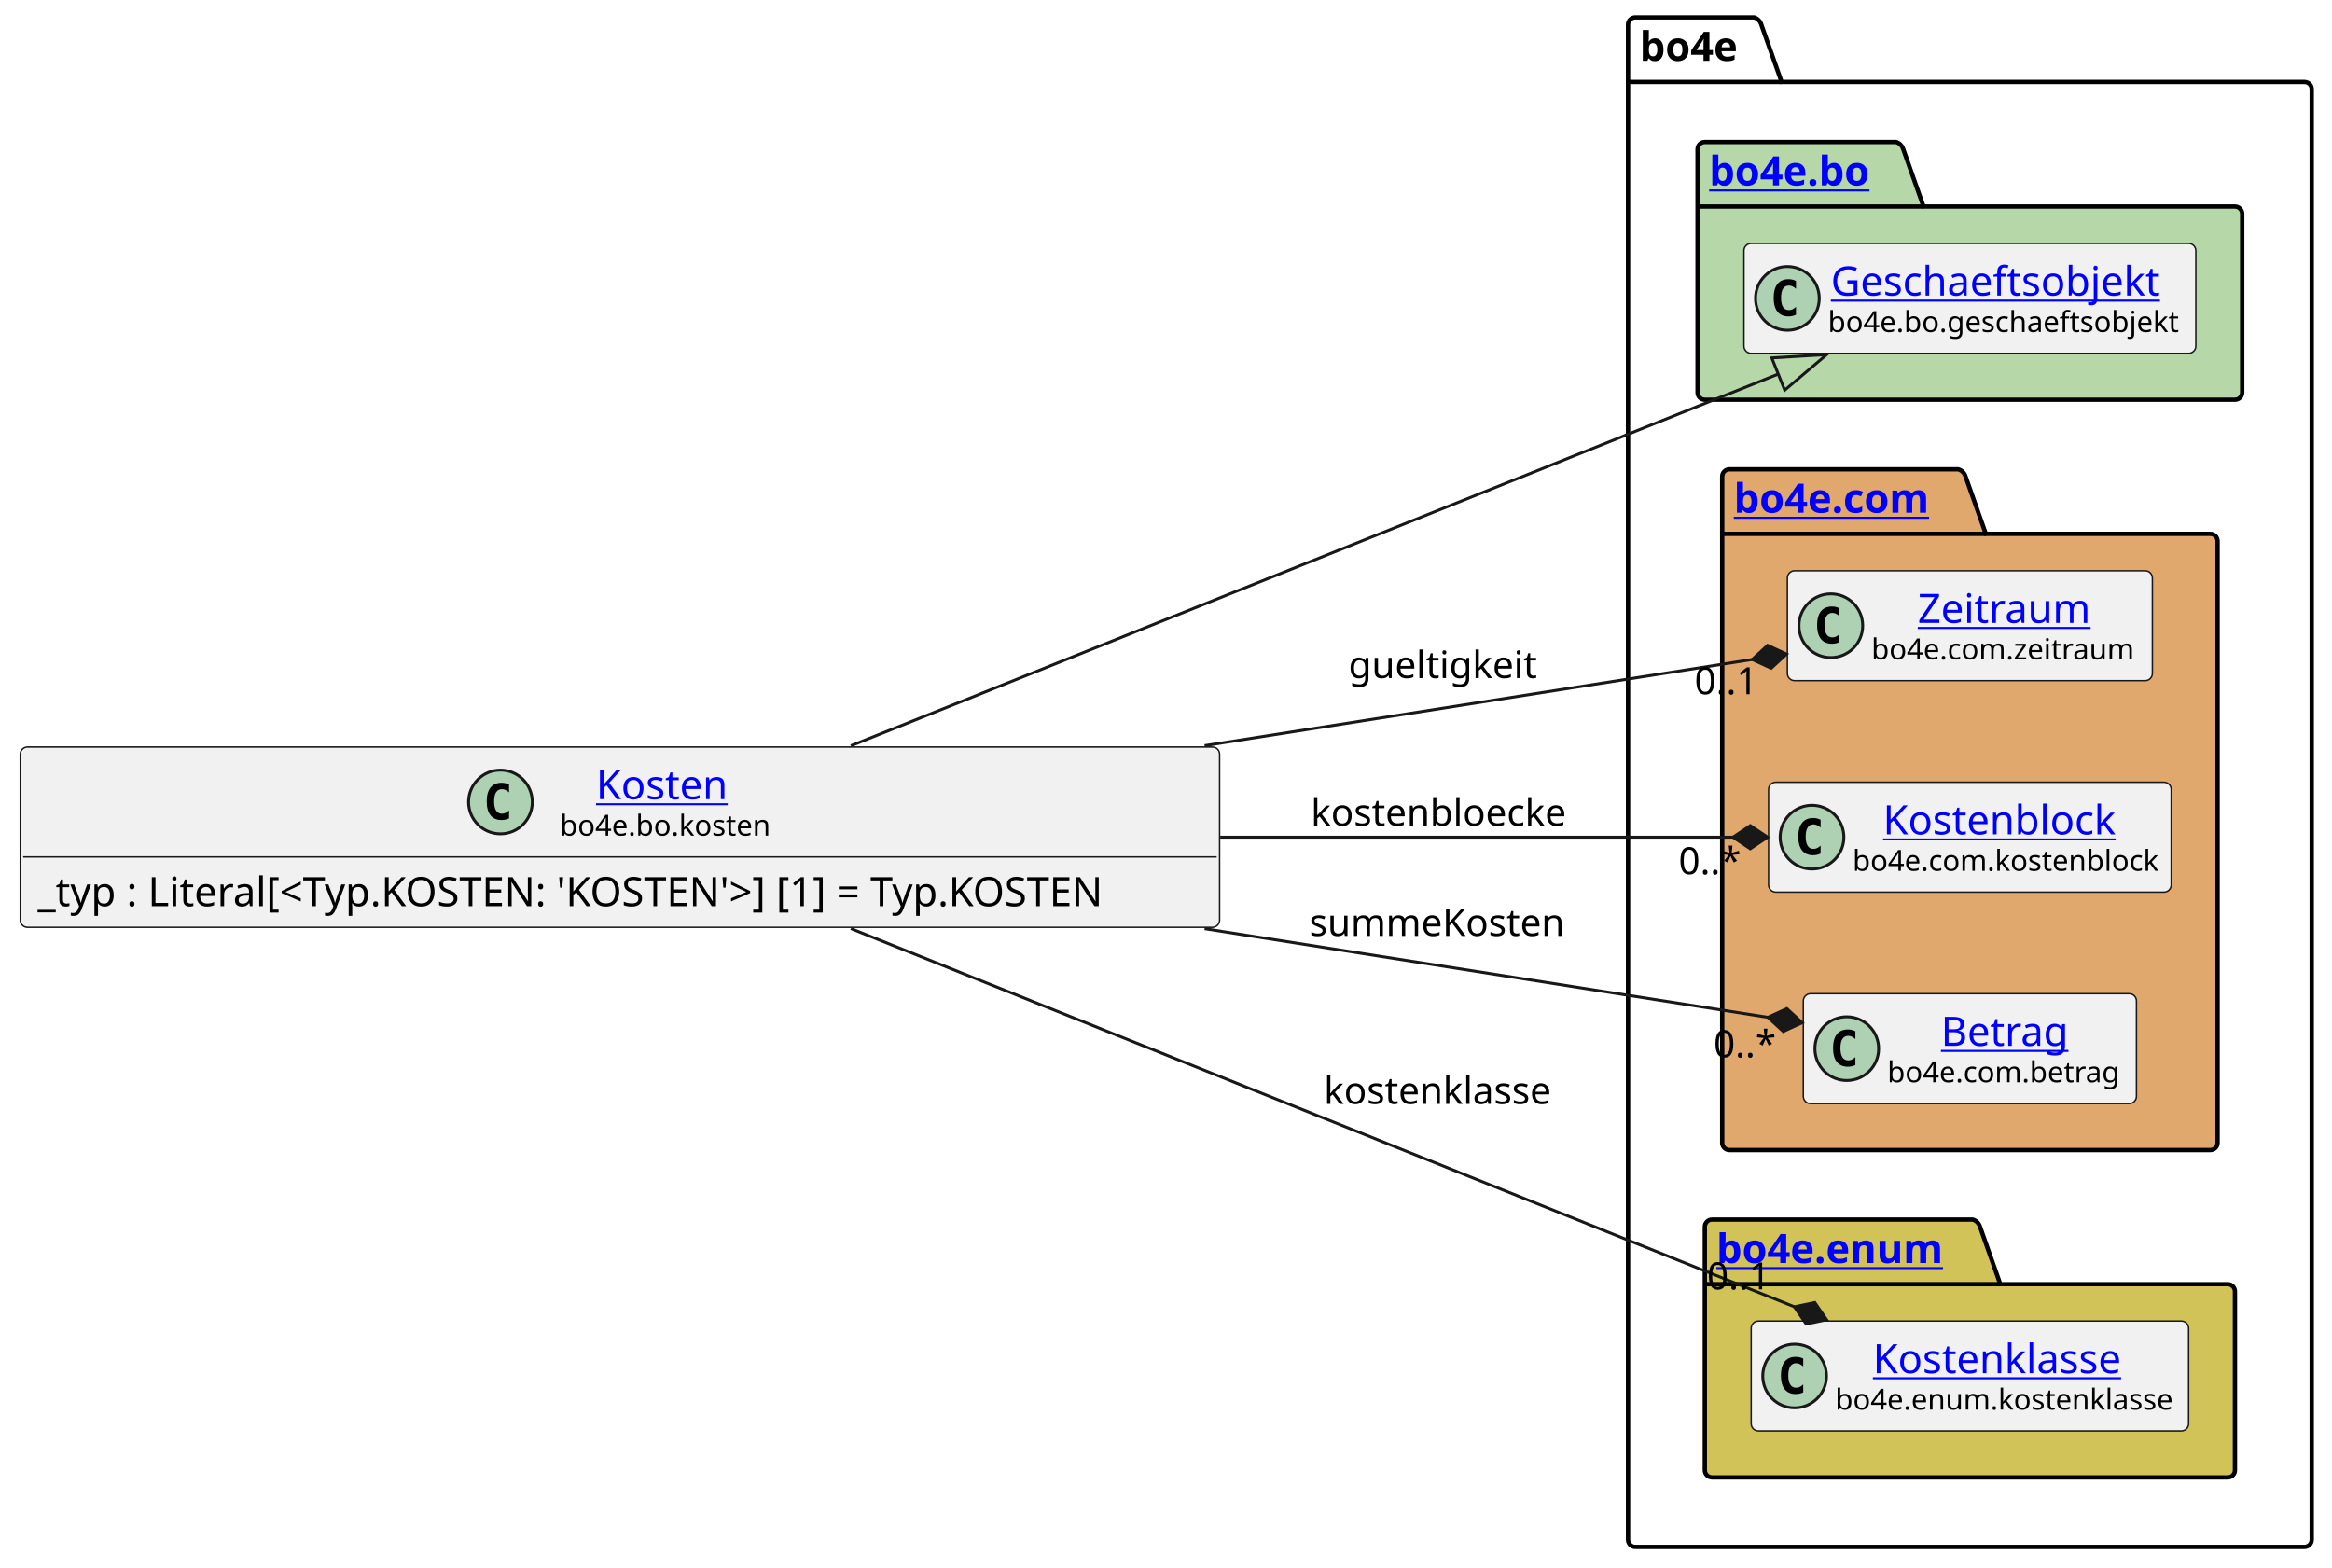
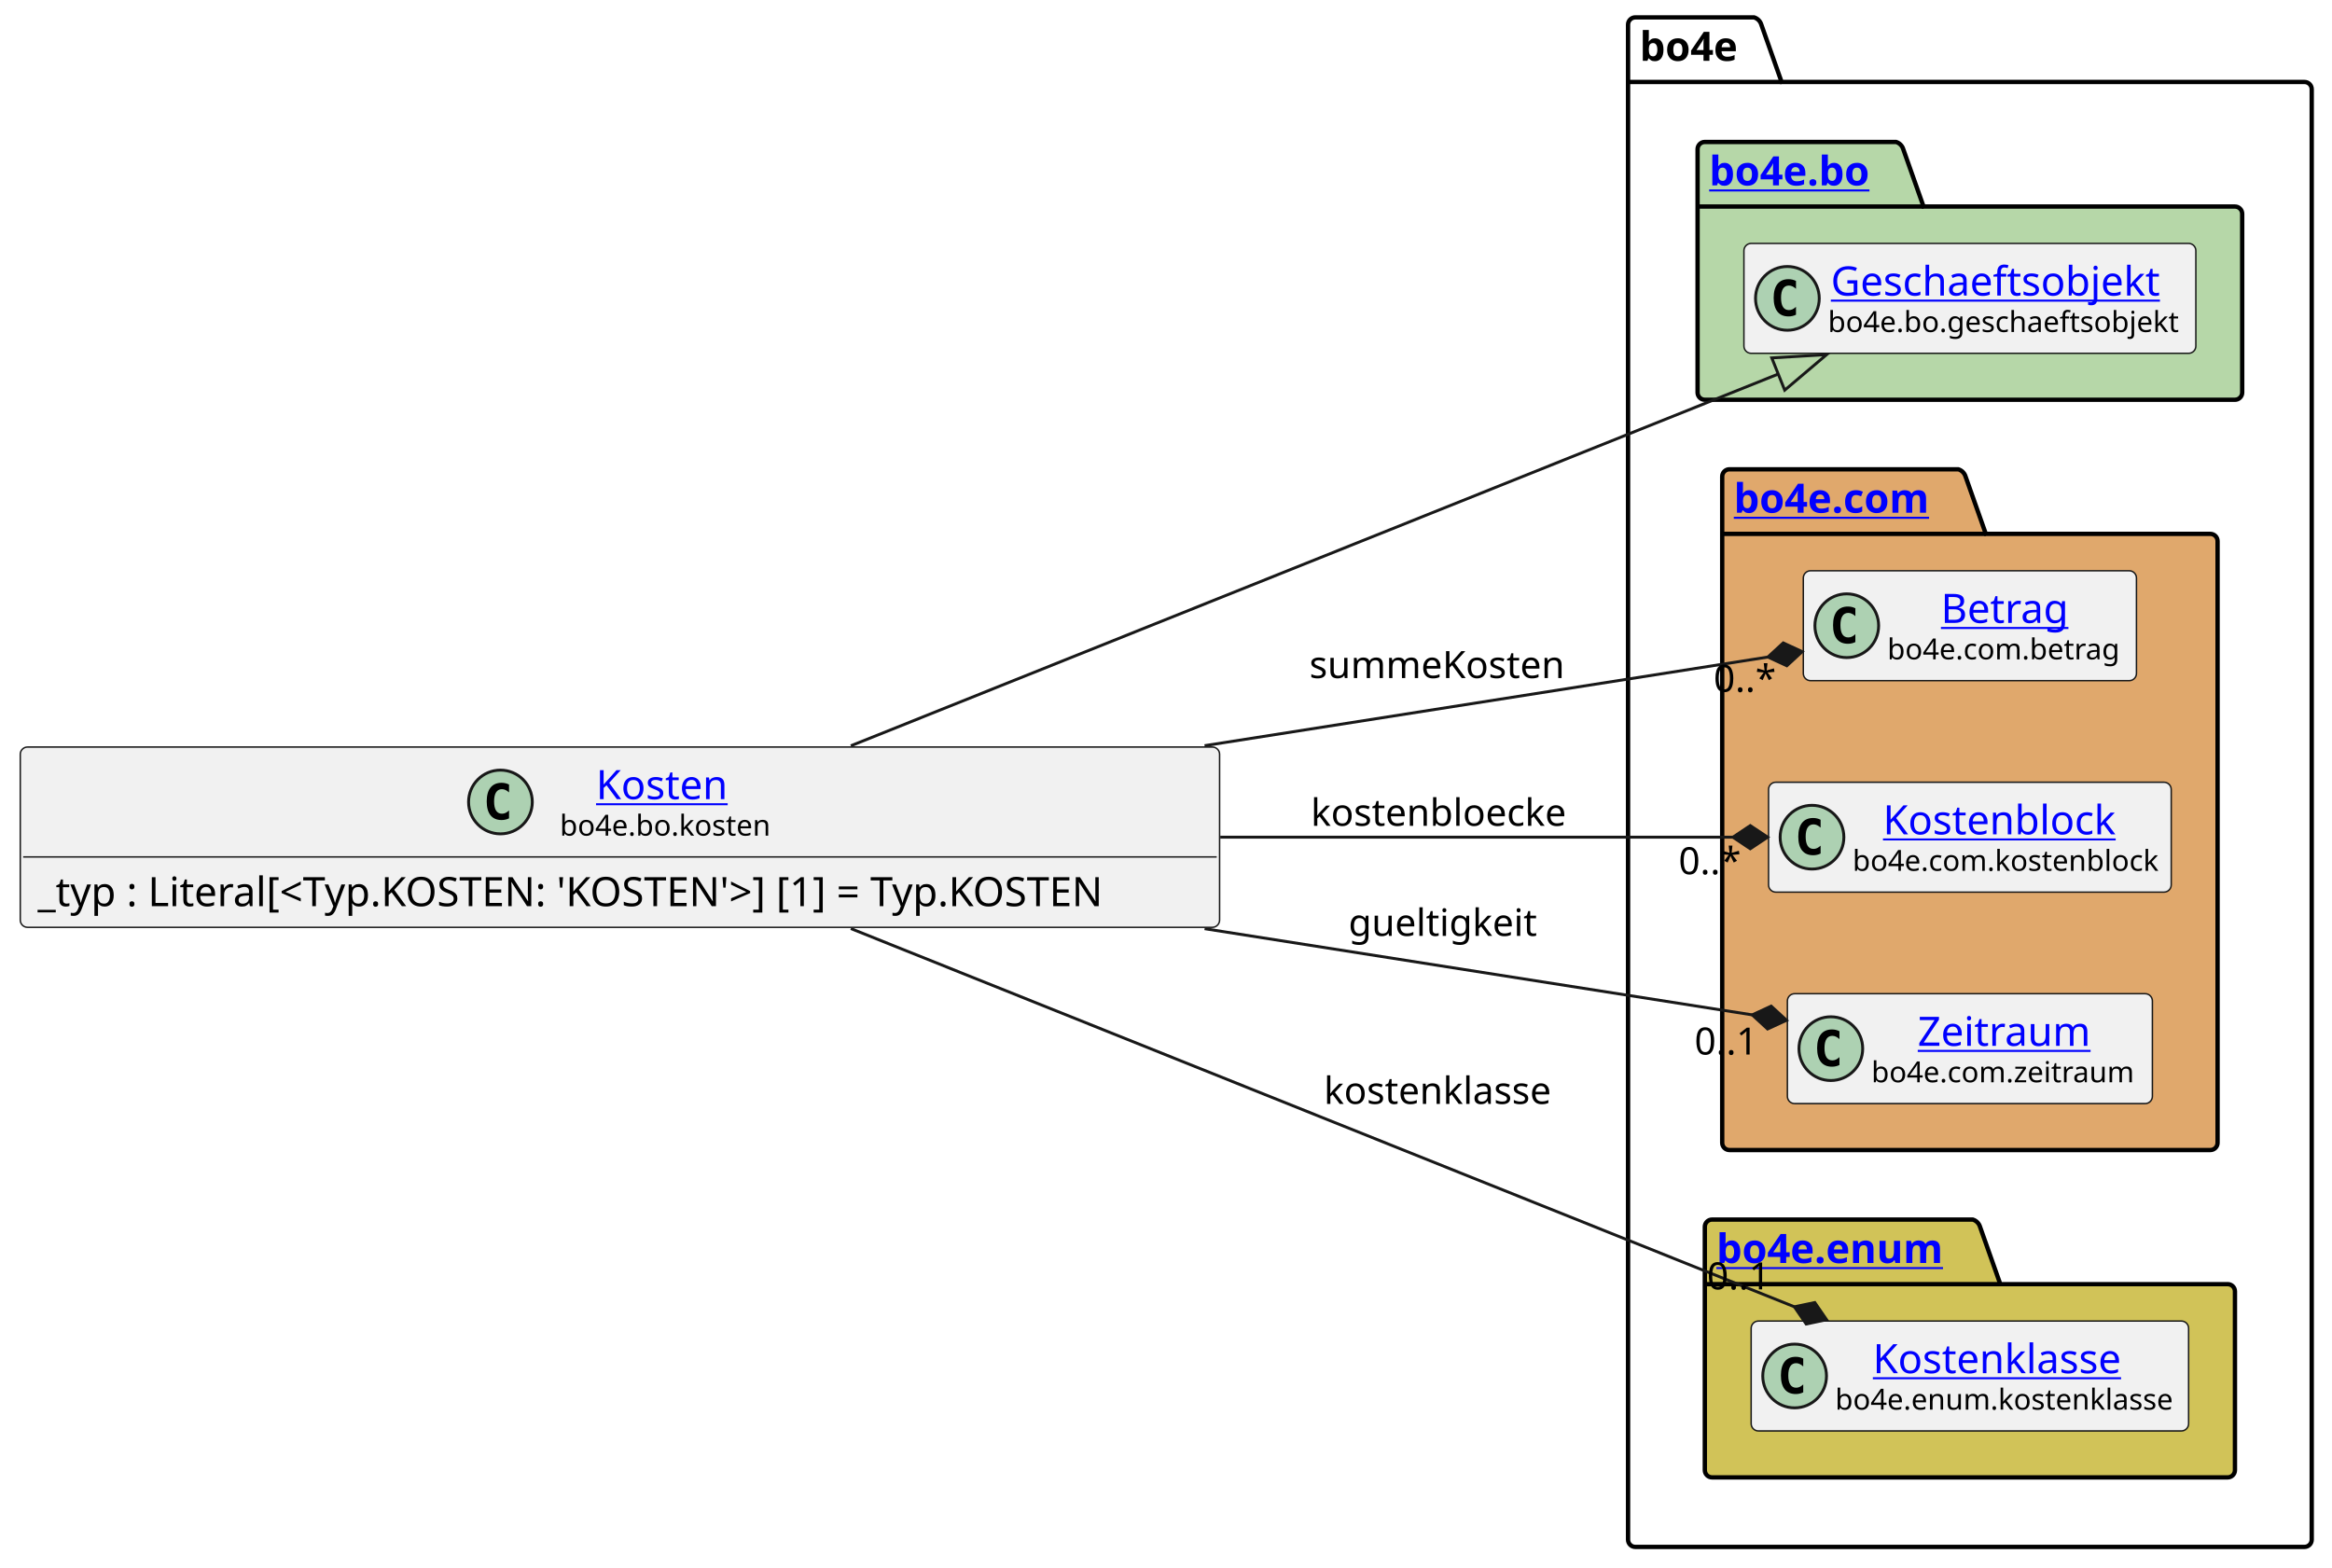
<svg xmlns="http://www.w3.org/2000/svg" xmlns:xlink="http://www.w3.org/1999/xlink" contentStyleType="text/css" height="541px" preserveAspectRatio="none" style="width:805px;height:541px;background:#FFFFFF;" version="1.1" viewBox="0 0 805 541" width="805px" zoomAndPan="magnify">
  <defs />
  <g>
    <g id="cluster_bo4e">
      <path d="M564.5,6 L605.5,6 A3.75,3.75 0 0 1 608,8.5 L615,28.297 L795.5,28.297 A2.5,2.5 0 0 1 798,30.797 L798,531.5 A2.5,2.5 0 0 1 795.5,534 L564.5,534 A2.5,2.5 0 0 1 562,531.5 L562,8.5 A2.5,2.5 0 0 1 564.5,6 " fill="none" style="stroke:#000000;stroke-width:1.5;" />
      <line style="stroke:#000000;stroke-width:1.5;" x1="562" x2="615" y1="28.297" y2="28.297" />
      <text fill="#000000" font-family="sans-serif" font-size="14" font-weight="bold" lengthAdjust="spacing" textLength="40" x="566" y="20.995">bo4e</text>
    </g>
    <g id="cluster_bo">
      <path d="M588.5,49 L654.5,49 A3.75,3.75 0 0 1 657,51.5 L664,71.297 L771.5,71.297 A2.5,2.5 0 0 1 774,73.797 L774,135.5 A2.5,2.5 0 0 1 771.5,138 L588.5,138 A2.5,2.5 0 0 1 586,135.5 L586,51.5 A2.5,2.5 0 0 1 588.5,49 " fill="#B6D7A8" style="stroke:#000000;stroke-width:1.5;" />
      <line style="stroke:#000000;stroke-width:1.5;" x1="586" x2="664" y1="71.297" y2="71.297" />
      <a href="https://bo4e.github.io/BO4E-python/latest/api/bo4e.bo.html" target="_top" title="https://bo4e.github.io/BO4E-python/latest/api/bo4e.bo.html" xlink:actuate="onRequest" xlink:href="https://bo4e.github.io/BO4E-python/latest/api/bo4e.bo.html" xlink:show="new" xlink:title="https://bo4e.github.io/BO4E-python/latest/api/bo4e.bo.html" xlink:type="simple">
        <text fill="#0000FF" font-family="sans-serif" font-size="14" font-weight="bold" lengthAdjust="spacing" text-decoration="underline" textLength="65" x="590" y="63.995">bo4e.bo</text>
      </a>
    </g>
    <g id="cluster_com">
      <path d="M597,162 L676,162 A3.75,3.75 0 0 1 678.5,164.5 L685.5,184.297 L763,184.297 A2.5,2.5 0 0 1 765.5,186.797 L765.5,394.5 A2.5,2.5 0 0 1 763,397 L597,397 A2.5,2.5 0 0 1 594.5,394.5 L594.5,164.5 A2.5,2.5 0 0 1 597,162 " fill="#E0A86C" style="stroke:#000000;stroke-width:1.5;" />
      <line style="stroke:#000000;stroke-width:1.5;" x1="594.5" x2="685.5" y1="184.297" y2="184.297" />
      <a href="https://bo4e.github.io/BO4E-python/latest/api/bo4e.com.html" target="_top" title="https://bo4e.github.io/BO4E-python/latest/api/bo4e.com.html" xlink:actuate="onRequest" xlink:href="https://bo4e.github.io/BO4E-python/latest/api/bo4e.com.html" xlink:show="new" xlink:title="https://bo4e.github.io/BO4E-python/latest/api/bo4e.com.html" xlink:type="simple">
        <text fill="#0000FF" font-family="sans-serif" font-size="14" font-weight="bold" lengthAdjust="spacing" text-decoration="underline" textLength="78" x="598.5" y="176.995">bo4e.com</text>
      </a>
    </g>
    <g id="cluster_enum">
      <path d="M591,421 L681,421 A3.75,3.75 0 0 1 683.5,423.5 L690.5,443.297 L769,443.297 A2.5,2.5 0 0 1 771.5,445.797 L771.5,507.5 A2.5,2.5 0 0 1 769,510 L591,510 A2.5,2.5 0 0 1 588.5,507.5 L588.5,423.5 A2.5,2.5 0 0 1 591,421 " fill="#D1C358" style="stroke:#000000;stroke-width:1.5;" />
      <line style="stroke:#000000;stroke-width:1.5;" x1="588.5" x2="690.5" y1="443.297" y2="443.297" />
      <a href="https://bo4e.github.io/BO4E-python/latest/api/bo4e.enum.html" target="_top" title="https://bo4e.github.io/BO4E-python/latest/api/bo4e.enum.html" xlink:actuate="onRequest" xlink:href="https://bo4e.github.io/BO4E-python/latest/api/bo4e.enum.html" xlink:show="new" xlink:title="https://bo4e.github.io/BO4E-python/latest/api/bo4e.enum.html" xlink:type="simple">
        <text fill="#0000FF" font-family="sans-serif" font-size="14" font-weight="bold" lengthAdjust="spacing" text-decoration="underline" textLength="89" x="592.5" y="435.995">bo4e.enum</text>
      </a>
    </g>
    <g id="elem_Geschaeftsobjekt">
      <rect codeLine="8" fill="#F1F1F1" height="37.938" id="Geschaeftsobjekt" rx="2.5" ry="2.5" style="stroke:#181818;stroke-width:0.5;" width="156" x="602" y="84.03" />
      <ellipse cx="617" cy="102.999" fill="#ADD1B2" rx="11" ry="11" style="stroke:#181818;stroke-width:1.0;" />
      <path d="M619.969,108.639 Q619.391,108.936 618.75,109.077 Q618.109,109.233 617.406,109.233 Q614.906,109.233 613.578,107.593 Q612.266,105.936 612.266,102.811 Q612.266,99.686 613.578,98.03 Q614.906,96.374 617.406,96.374 Q618.109,96.374 618.75,96.53 Q619.406,96.686 619.969,96.983 L619.969,99.702 Q619.344,99.124 618.75,98.858 Q618.156,98.577 617.531,98.577 Q616.188,98.577 615.5,99.655 Q614.812,100.718 614.812,102.811 Q614.812,104.905 615.5,105.983 Q616.188,107.046 617.531,107.046 Q618.156,107.046 618.75,106.78 Q619.344,106.499 619.969,105.921 L619.969,108.639 Z " fill="#000000" />
      <a href="https://bo4e.github.io/BO4E-python/latest/api/bo4e.bo.html#bo4e.bo.geschaeftsobjekt.Geschaeftsobjekt" target="_top" title="https://bo4e.github.io/BO4E-python/latest/api/bo4e.bo.html#bo4e.bo.geschaeftsobjekt.Geschaeftsobjekt" xlink:actuate="onRequest" xlink:href="https://bo4e.github.io/BO4E-python/latest/api/bo4e.bo.html#bo4e.bo.geschaeftsobjekt.Geschaeftsobjekt" xlink:show="new" xlink:title="https://bo4e.github.io/BO4E-python/latest/api/bo4e.bo.html#bo4e.bo.geschaeftsobjekt.Geschaeftsobjekt" xlink:type="simple">
        <text fill="#0000FF" font-family="sans-serif" font-size="14" lengthAdjust="spacing" text-decoration="underline" textLength="122" x="632" y="102.025">Geschaeftsobjekt</text>
      </a>
      <text fill="#000000" font-family="sans-serif" font-size="10" lengthAdjust="spacing" textLength="124" x="631" y="114.609">bo4e.bo.geschaeftsobjekt</text>
    </g>
-     <g id="elem_Zeitraum">
-       <rect codeLine="11" fill="#F1F1F1" height="37.938" id="Zeitraum" rx="2.5" ry="2.5" style="stroke:#181818;stroke-width:0.5;" width="126" x="617" y="197.03" />
-       <ellipse cx="632" cy="215.999" fill="#ADD1B2" rx="11" ry="11" style="stroke:#181818;stroke-width:1.0;" />
-       <path d="M634.969,221.639 Q634.391,221.936 633.75,222.077 Q633.109,222.233 632.406,222.233 Q629.906,222.233 628.578,220.593 Q627.266,218.936 627.266,215.811 Q627.266,212.686 628.578,211.03 Q629.906,209.374 632.406,209.374 Q633.109,209.374 633.75,209.53 Q634.406,209.686 634.969,209.983 L634.969,212.702 Q634.344,212.124 633.75,211.858 Q633.156,211.577 632.531,211.577 Q631.188,211.577 630.5,212.655 Q629.812,213.718 629.812,215.811 Q629.812,217.905 630.5,218.983 Q631.188,220.046 632.531,220.046 Q633.156,220.046 633.75,219.78 Q634.344,219.499 634.969,218.921 L634.969,221.639 Z " fill="#000000" />
-       <a href="https://bo4e.github.io/BO4E-python/latest/api/bo4e.com.html#bo4e.com.zeitraum.Zeitraum" target="_top" title="https://bo4e.github.io/BO4E-python/latest/api/bo4e.com.html#bo4e.com.zeitraum.Zeitraum" xlink:actuate="onRequest" xlink:href="https://bo4e.github.io/BO4E-python/latest/api/bo4e.com.html#bo4e.com.zeitraum.Zeitraum" xlink:show="new" xlink:title="https://bo4e.github.io/BO4E-python/latest/api/bo4e.com.html#bo4e.com.zeitraum.Zeitraum" xlink:type="simple">
-         <text fill="#0000FF" font-family="sans-serif" font-size="14" lengthAdjust="spacing" text-decoration="underline" textLength="62" x="662" y="215.025">Zeitraum</text>
+     <g id="elem_Betrag">
+       <rect codeLine="11" fill="#F1F1F1" height="37.938" id="Betrag" rx="2.5" ry="2.5" style="stroke:#181818;stroke-width:0.5;" width="115" x="622.5" y="197.03" />
+       <ellipse cx="637.5" cy="215.999" fill="#ADD1B2" rx="11" ry="11" style="stroke:#181818;stroke-width:1.0;" />
+       <path d="M640.469,221.639 Q639.891,221.936 639.25,222.077 Q638.609,222.233 637.906,222.233 Q635.406,222.233 634.078,220.593 Q632.766,218.936 632.766,215.811 Q632.766,212.686 634.078,211.03 Q635.406,209.374 637.906,209.374 Q638.609,209.374 639.25,209.53 Q639.906,209.686 640.469,209.983 L640.469,212.702 Q639.844,212.124 639.25,211.858 Q638.656,211.577 638.031,211.577 Q636.688,211.577 636,212.655 Q635.312,213.718 635.312,215.811 Q635.312,217.905 636,218.983 Q636.688,220.046 638.031,220.046 Q638.656,220.046 639.25,219.78 Q639.844,219.499 640.469,218.921 L640.469,221.639 Z " fill="#000000" />
+       <a href="https://bo4e.github.io/BO4E-python/latest/api/bo4e.com.html#bo4e.com.betrag.Betrag" target="_top" title="https://bo4e.github.io/BO4E-python/latest/api/bo4e.com.html#bo4e.com.betrag.Betrag" xlink:actuate="onRequest" xlink:href="https://bo4e.github.io/BO4E-python/latest/api/bo4e.com.html#bo4e.com.betrag.Betrag" xlink:show="new" xlink:title="https://bo4e.github.io/BO4E-python/latest/api/bo4e.com.html#bo4e.com.betrag.Betrag" xlink:type="simple">
+         <text fill="#0000FF" font-family="sans-serif" font-size="14" lengthAdjust="spacing" text-decoration="underline" textLength="46" x="670" y="215.025">Betrag</text>
      </a>
-       <text fill="#000000" font-family="sans-serif" font-size="10" lengthAdjust="spacing" textLength="94" x="646" y="227.609">bo4e.com.zeitraum</text>
+       <text fill="#000000" font-family="sans-serif" font-size="10" lengthAdjust="spacing" textLength="83" x="651.5" y="227.609">bo4e.com.betrag</text>
    </g>
    <g id="elem_Kostenblock">
      <rect codeLine="12" fill="#F1F1F1" height="37.938" id="Kostenblock" rx="2.5" ry="2.5" style="stroke:#181818;stroke-width:0.5;" width="139" x="610.5" y="270.03" />
      <ellipse cx="625.5" cy="288.999" fill="#ADD1B2" rx="11" ry="11" style="stroke:#181818;stroke-width:1.0;" />
      <path d="M628.469,294.639 Q627.891,294.936 627.25,295.077 Q626.609,295.233 625.906,295.233 Q623.406,295.233 622.078,293.592 Q620.766,291.936 620.766,288.811 Q620.766,285.686 622.078,284.03 Q623.406,282.374 625.906,282.374 Q626.609,282.374 627.25,282.53 Q627.906,282.686 628.469,282.983 L628.469,285.702 Q627.844,285.124 627.25,284.858 Q626.656,284.577 626.031,284.577 Q624.688,284.577 624,285.655 Q623.312,286.717 623.312,288.811 Q623.312,290.905 624,291.983 Q624.688,293.046 626.031,293.046 Q626.656,293.046 627.25,292.78 Q627.844,292.499 628.469,291.921 L628.469,294.639 Z " fill="#000000" />
      <a href="https://bo4e.github.io/BO4E-python/latest/api/bo4e.com.html#bo4e.com.kostenblock.Kostenblock" target="_top" title="https://bo4e.github.io/BO4E-python/latest/api/bo4e.com.html#bo4e.com.kostenblock.Kostenblock" xlink:actuate="onRequest" xlink:href="https://bo4e.github.io/BO4E-python/latest/api/bo4e.com.html#bo4e.com.kostenblock.Kostenblock" xlink:show="new" xlink:title="https://bo4e.github.io/BO4E-python/latest/api/bo4e.com.html#bo4e.com.kostenblock.Kostenblock" xlink:type="simple">
        <text fill="#0000FF" font-family="sans-serif" font-size="14" lengthAdjust="spacing" text-decoration="underline" textLength="86" x="650" y="288.025">Kostenblock</text>
      </a>
      <text fill="#000000" font-family="sans-serif" font-size="10" lengthAdjust="spacing" textLength="107" x="639.5" y="300.609">bo4e.com.kostenblock</text>
    </g>
-     <g id="elem_Betrag">
-       <rect codeLine="13" fill="#F1F1F1" height="37.938" id="Betrag" rx="2.5" ry="2.5" style="stroke:#181818;stroke-width:0.5;" width="115" x="622.5" y="343.03" />
-       <ellipse cx="637.5" cy="361.999" fill="#ADD1B2" rx="11" ry="11" style="stroke:#181818;stroke-width:1.0;" />
-       <path d="M640.469,367.639 Q639.891,367.936 639.25,368.077 Q638.609,368.233 637.906,368.233 Q635.406,368.233 634.078,366.592 Q632.766,364.936 632.766,361.811 Q632.766,358.686 634.078,357.03 Q635.406,355.374 637.906,355.374 Q638.609,355.374 639.25,355.53 Q639.906,355.686 640.469,355.983 L640.469,358.702 Q639.844,358.124 639.25,357.858 Q638.656,357.577 638.031,357.577 Q636.688,357.577 636,358.655 Q635.312,359.717 635.312,361.811 Q635.312,363.905 636,364.983 Q636.688,366.046 638.031,366.046 Q638.656,366.046 639.25,365.78 Q639.844,365.499 640.469,364.921 L640.469,367.639 Z " fill="#000000" />
-       <a href="https://bo4e.github.io/BO4E-python/latest/api/bo4e.com.html#bo4e.com.betrag.Betrag" target="_top" title="https://bo4e.github.io/BO4E-python/latest/api/bo4e.com.html#bo4e.com.betrag.Betrag" xlink:actuate="onRequest" xlink:href="https://bo4e.github.io/BO4E-python/latest/api/bo4e.com.html#bo4e.com.betrag.Betrag" xlink:show="new" xlink:title="https://bo4e.github.io/BO4E-python/latest/api/bo4e.com.html#bo4e.com.betrag.Betrag" xlink:type="simple">
-         <text fill="#0000FF" font-family="sans-serif" font-size="14" lengthAdjust="spacing" text-decoration="underline" textLength="46" x="670" y="361.025">Betrag</text>
+     <g id="elem_Zeitraum">
+       <rect codeLine="13" fill="#F1F1F1" height="37.938" id="Zeitraum" rx="2.5" ry="2.5" style="stroke:#181818;stroke-width:0.5;" width="126" x="617" y="343.03" />
+       <ellipse cx="632" cy="361.999" fill="#ADD1B2" rx="11" ry="11" style="stroke:#181818;stroke-width:1.0;" />
+       <path d="M634.969,367.639 Q634.391,367.936 633.75,368.077 Q633.109,368.233 632.406,368.233 Q629.906,368.233 628.578,366.592 Q627.266,364.936 627.266,361.811 Q627.266,358.686 628.578,357.03 Q629.906,355.374 632.406,355.374 Q633.109,355.374 633.75,355.53 Q634.406,355.686 634.969,355.983 L634.969,358.702 Q634.344,358.124 633.75,357.858 Q633.156,357.577 632.531,357.577 Q631.188,357.577 630.5,358.655 Q629.812,359.717 629.812,361.811 Q629.812,363.905 630.5,364.983 Q631.188,366.046 632.531,366.046 Q633.156,366.046 633.75,365.78 Q634.344,365.499 634.969,364.921 L634.969,367.639 Z " fill="#000000" />
+       <a href="https://bo4e.github.io/BO4E-python/latest/api/bo4e.com.html#bo4e.com.zeitraum.Zeitraum" target="_top" title="https://bo4e.github.io/BO4E-python/latest/api/bo4e.com.html#bo4e.com.zeitraum.Zeitraum" xlink:actuate="onRequest" xlink:href="https://bo4e.github.io/BO4E-python/latest/api/bo4e.com.html#bo4e.com.zeitraum.Zeitraum" xlink:show="new" xlink:title="https://bo4e.github.io/BO4E-python/latest/api/bo4e.com.html#bo4e.com.zeitraum.Zeitraum" xlink:type="simple">
+         <text fill="#0000FF" font-family="sans-serif" font-size="14" lengthAdjust="spacing" text-decoration="underline" textLength="62" x="662" y="361.025">Zeitraum</text>
      </a>
-       <text fill="#000000" font-family="sans-serif" font-size="10" lengthAdjust="spacing" textLength="83" x="651.5" y="373.609">bo4e.com.betrag</text>
+       <text fill="#000000" font-family="sans-serif" font-size="10" lengthAdjust="spacing" textLength="94" x="646" y="373.609">bo4e.com.zeitraum</text>
    </g>
    <g id="elem_Kostenklasse">
      <rect codeLine="16" fill="#F1F1F1" height="37.938" id="Kostenklasse" rx="2.5" ry="2.5" style="stroke:#181818;stroke-width:0.5;" width="151" x="604.5" y="456.03" />
      <ellipse cx="619.5" cy="474.999" fill="#ADD1B2" rx="11" ry="11" style="stroke:#181818;stroke-width:1.0;" />
      <path d="M622.469,480.639 Q621.891,480.936 621.25,481.077 Q620.609,481.233 619.906,481.233 Q617.406,481.233 616.078,479.592 Q614.766,477.936 614.766,474.811 Q614.766,471.686 616.078,470.03 Q617.406,468.374 619.906,468.374 Q620.609,468.374 621.25,468.53 Q621.906,468.686 622.469,468.983 L622.469,471.702 Q621.844,471.124 621.25,470.858 Q620.656,470.577 620.031,470.577 Q618.688,470.577 618,471.655 Q617.312,472.717 617.312,474.811 Q617.312,476.905 618,477.983 Q618.688,479.046 620.031,479.046 Q620.656,479.046 621.25,478.78 Q621.844,478.499 622.469,477.921 L622.469,480.639 Z " fill="#000000" />
      <a href="https://bo4e.github.io/BO4E-python/latest/api/bo4e.enum.html#bo4e.enum.kostenklasse.Kostenklasse" target="_top" title="https://bo4e.github.io/BO4E-python/latest/api/bo4e.enum.html#bo4e.enum.kostenklasse.Kostenklasse" xlink:actuate="onRequest" xlink:href="https://bo4e.github.io/BO4E-python/latest/api/bo4e.enum.html#bo4e.enum.kostenklasse.Kostenklasse" xlink:show="new" xlink:title="https://bo4e.github.io/BO4E-python/latest/api/bo4e.enum.html#bo4e.enum.kostenklasse.Kostenklasse" xlink:type="simple">
        <text fill="#0000FF" font-family="sans-serif" font-size="14" lengthAdjust="spacing" text-decoration="underline" textLength="93" x="646.5" y="474.025">Kostenklasse</text>
      </a>
      <text fill="#000000" font-family="sans-serif" font-size="10" lengthAdjust="spacing" textLength="119" x="633.5" y="486.609">bo4e.enum.kostenklasse</text>
    </g>
    <g id="elem_Kosten">
      <rect codeLine="3" fill="#F1F1F1" height="62.234" id="Kosten" rx="2.5" ry="2.5" style="stroke:#181818;stroke-width:0.5;" width="414" x="7" y="257.88" />
      <ellipse cx="172.75" cy="276.849" fill="#ADD1B2" rx="11" ry="11" style="stroke:#181818;stroke-width:1.0;" />
      <path d="M175.719,282.489 Q175.141,282.786 174.5,282.927 Q173.859,283.083 173.156,283.083 Q170.656,283.083 169.328,281.442 Q168.016,279.786 168.016,276.661 Q168.016,273.536 169.328,271.88 Q170.656,270.224 173.156,270.224 Q173.859,270.224 174.5,270.38 Q175.156,270.536 175.719,270.833 L175.719,273.552 Q175.094,272.974 174.5,272.708 Q173.906,272.427 173.281,272.427 Q171.938,272.427 171.25,273.505 Q170.562,274.567 170.562,276.661 Q170.562,278.755 171.25,279.833 Q171.938,280.896 173.281,280.896 Q173.906,280.896 174.5,280.63 Q175.094,280.349 175.719,279.771 L175.719,282.489 Z " fill="#000000" />
      <a href="https://bo4e.github.io/BO4E-python/latest/api/bo4e.bo.html#bo4e.bo.kosten.Kosten" target="_top" title="https://bo4e.github.io/BO4E-python/latest/api/bo4e.bo.html#bo4e.bo.kosten.Kosten" xlink:actuate="onRequest" xlink:href="https://bo4e.github.io/BO4E-python/latest/api/bo4e.bo.html#bo4e.bo.kosten.Kosten" xlink:show="new" xlink:title="https://bo4e.github.io/BO4E-python/latest/api/bo4e.bo.html#bo4e.bo.kosten.Kosten" xlink:type="simple">
        <text fill="#0000FF" font-family="sans-serif" font-size="14" lengthAdjust="spacing" text-decoration="underline" textLength="49" x="205.75" y="275.875">Kosten</text>
      </a>
      <text fill="#000000" font-family="sans-serif" font-size="10" lengthAdjust="spacing" textLength="74" x="193.25" y="288.459">bo4e.bo.kosten</text>
      <line style="stroke:#181818;stroke-width:0.5;" x1="8" x2="420" y1="295.817" y2="295.817" />
      <text fill="#000000" font-family="sans-serif" font-size="14" lengthAdjust="spacing" textLength="402" x="13" y="312.813">_typ : Literal[&lt;Typ.KOSTEN: 'KOSTEN'&gt;] [1] = Typ.KOSTEN</text>
    </g>
    <g id="link_Kosten_Geschaeftsobjekt">
      <path codeLine="19" d="M293.71,257.45 C390.15,218.79 533.853,161.188 613.843,129.118 " fill="none" id="Kosten-to-Geschaeftsobjekt" style="stroke:#181818;stroke-width:1.0;" />
      <polygon fill="none" points="630.55,122.42,611.61,123.549,616.076,134.687,630.55,122.42" style="stroke:#181818;stroke-width:1.0;" />
    </g>
    <g id="link_Kosten_Kostenklasse">
      <path codeLine="20" d="M293.71,320.55 C390.15,359.21 539.422,419.044 619.412,451.114 " fill="none" id="Kosten-to-Kostenklasse" style="stroke:#181818;stroke-width:1.0;" />
      <polygon fill="#181818" points="630.55,455.58,626.469,449.635,619.412,451.114,623.492,457.06,630.55,455.58" style="stroke:#181818;stroke-width:1.0;" />
      <text fill="#000000" font-family="sans-serif" font-size="13" lengthAdjust="spacing" textLength="83" x="457" y="381.067">kostenklasse</text>
      <text fill="#000000" font-family="sans-serif" font-size="13" lengthAdjust="spacing" textLength="24" x="589.267" y="445.095">0..1</text>
    </g>
    <g id="link_Kosten_Zeitraum">
-       <path codeLine="21" d="M415.82,257.41 C488.32,246 553.096,235.804 604.856,227.664 " fill="none" id="Kosten-to-Zeitraum" style="stroke:#181818;stroke-width:1.0;" />
-       <polygon fill="#181818" points="616.71,225.8,610.161,222.781,604.856,227.664,611.404,230.684,616.71,225.8" style="stroke:#181818;stroke-width:1.0;" />
-       <text fill="#000000" font-family="sans-serif" font-size="13" lengthAdjust="spacing" textLength="66" x="465.5" y="234.067">gueltigkeit</text>
-       <text fill="#000000" font-family="sans-serif" font-size="13" lengthAdjust="spacing" textLength="24" x="584.946" y="239.658">0..1</text>
+       <path codeLine="21" d="M415.82,320.59 C488.32,332 553.096,342.196 604.856,350.336 " fill="none" id="Kosten-to-Zeitraum" style="stroke:#181818;stroke-width:1.0;" />
+       <polygon fill="#181818" points="616.71,352.2,611.404,347.316,604.856,350.336,610.161,355.219,616.71,352.2" style="stroke:#181818;stroke-width:1.0;" />
+       <text fill="#000000" font-family="sans-serif" font-size="13" lengthAdjust="spacing" textLength="66" x="465.5" y="323.067">gueltigkeit</text>
+       <text fill="#000000" font-family="sans-serif" font-size="13" lengthAdjust="spacing" textLength="24" x="584.946" y="364.037">0..1</text>
    </g>
    <g id="link_Kosten_Kostenblock">
      <path codeLine="22" d="M421.22,289 C489.11,289 547.98,289 598.19,289 " fill="none" id="Kosten-to-Kostenblock" style="stroke:#181818;stroke-width:1.0;" />
      <polygon fill="#181818" points="610.19,289,604.19,285,598.19,289,604.19,293,610.19,289" style="stroke:#181818;stroke-width:1.0;" />
      <text fill="#000000" font-family="sans-serif" font-size="13" lengthAdjust="spacing" textLength="92" x="452.5" y="285.067">kostenbloecke</text>
      <text fill="#000000" font-family="sans-serif" font-size="13" lengthAdjust="spacing" textLength="23" x="579.44" y="301.788">0..*</text>
    </g>
    <g id="link_Kosten_Betrag">
-       <path codeLine="23" d="M415.82,320.59 C490.89,332.4 558.536,343.045 610.266,351.185 " fill="none" id="Kosten-to-Betrag" style="stroke:#181818;stroke-width:1.0;" />
-       <polygon fill="#181818" points="622.12,353.05,616.815,348.166,610.266,351.185,615.571,356.069,622.12,353.05" style="stroke:#181818;stroke-width:1.0;" />
-       <text fill="#000000" font-family="sans-serif" font-size="13" lengthAdjust="spacing" textLength="93" x="452" y="323.067">summeKosten</text>
-       <text fill="#000000" font-family="sans-serif" font-size="13" lengthAdjust="spacing" textLength="23" x="591.532" y="364.966">0..*</text>
+       <path codeLine="23" d="M415.82,257.41 C490.89,245.6 558.536,234.955 610.266,226.815 " fill="none" id="Kosten-to-Betrag" style="stroke:#181818;stroke-width:1.0;" />
+       <polygon fill="#181818" points="622.12,224.95,615.571,221.931,610.266,226.815,616.815,229.834,622.12,224.95" style="stroke:#181818;stroke-width:1.0;" />
+       <text fill="#000000" font-family="sans-serif" font-size="13" lengthAdjust="spacing" textLength="93" x="452" y="234.067">summeKosten</text>
+       <text fill="#000000" font-family="sans-serif" font-size="13" lengthAdjust="spacing" textLength="23" x="591.532" y="238.823">0..*</text>
    </g>
  </g>
</svg>
